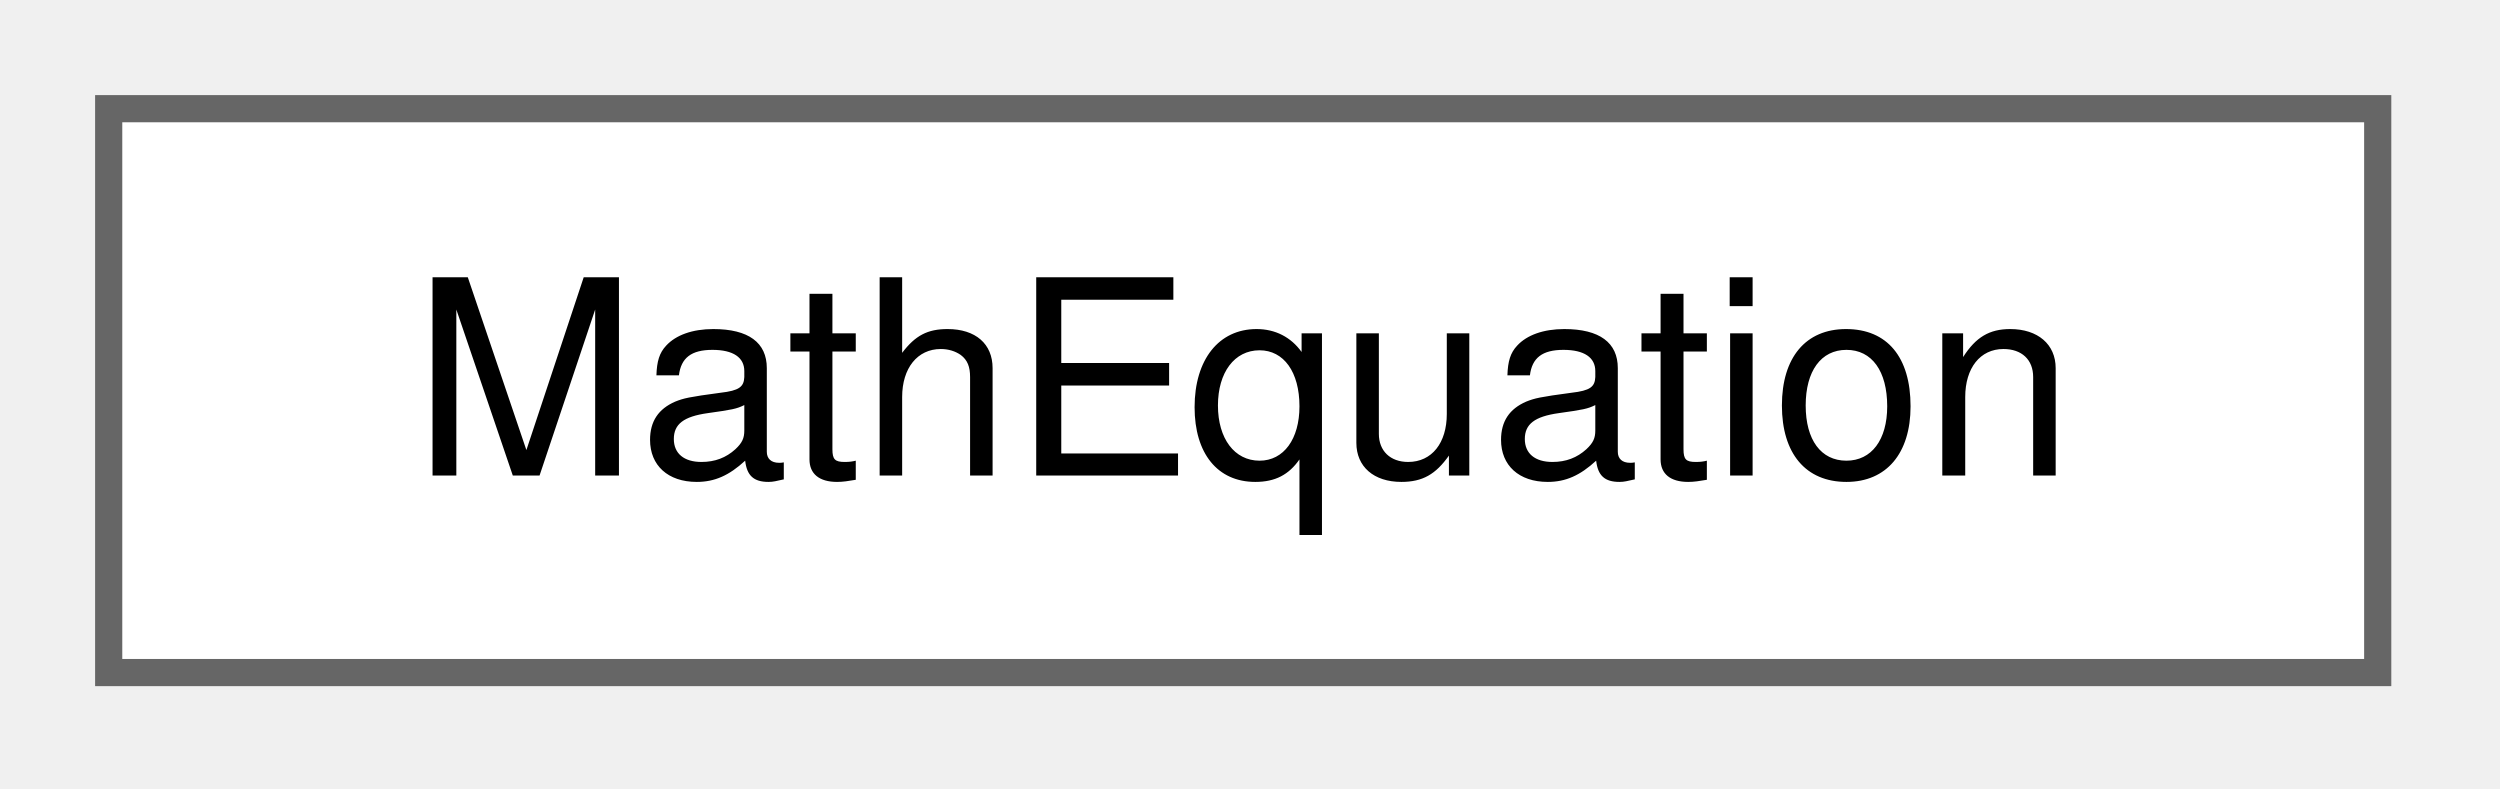
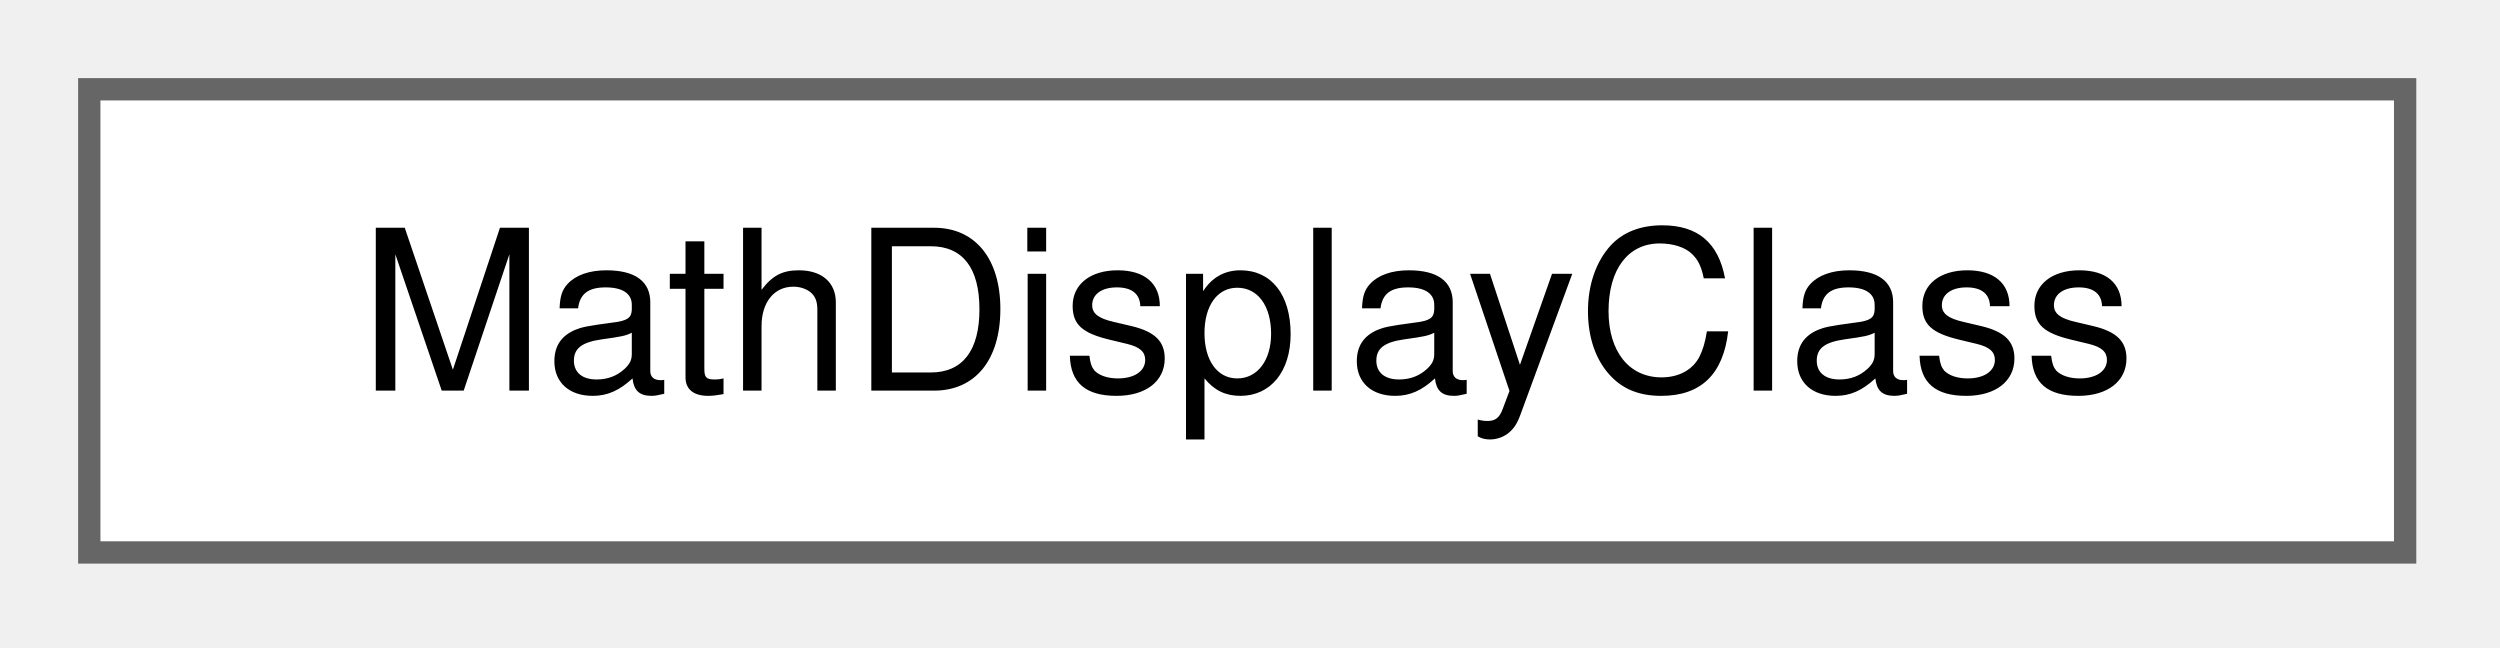
- <svg xmlns="http://www.w3.org/2000/svg" xmlns:xlink="http://www.w3.org/1999/xlink" width="92pt" height="29pt" viewBox="0.00 0.00 92.00 29.00">
+ <svg xmlns="http://www.w3.org/2000/svg" xmlns:xlink="http://www.w3.org/1999/xlink" width="112pt" height="29pt" viewBox="0.00 0.00 112.00 29.00">
  <g id="graph0" class="graph" transform="scale(1 1) rotate(0) translate(4 24.75)">
    <g id="Node000000" class="node">
      <g id="a_Node000000">
-         <a xlink:href="structMathEquation.html" target="_top" xlink:title=" ">
-           <polygon fill="white" stroke="#666666" points="83.5,-20.75 0,-20.75 0,0 83.5,0 83.5,-20.75" />
-           <text xml:space="preserve" text-anchor="middle" x="41.75" y="-7.25" font-family="Helvetica,sans-Serif" font-size="10.00">MathEquation</text>
+         <a xlink:href="structMathDisplayClass.html" target="_top" xlink:title=" ">
+           <polygon fill="white" stroke="#666666" points="103.75,-20.75 0,-20.75 0,0 103.75,0 103.75,-20.75" />
+           <text xml:space="preserve" text-anchor="middle" x="51.88" y="-7.25" font-family="Helvetica,sans-Serif" font-size="10.00">MathDisplayClass</text>
        </a>
      </g>
    </g>
  </g>
</svg>
